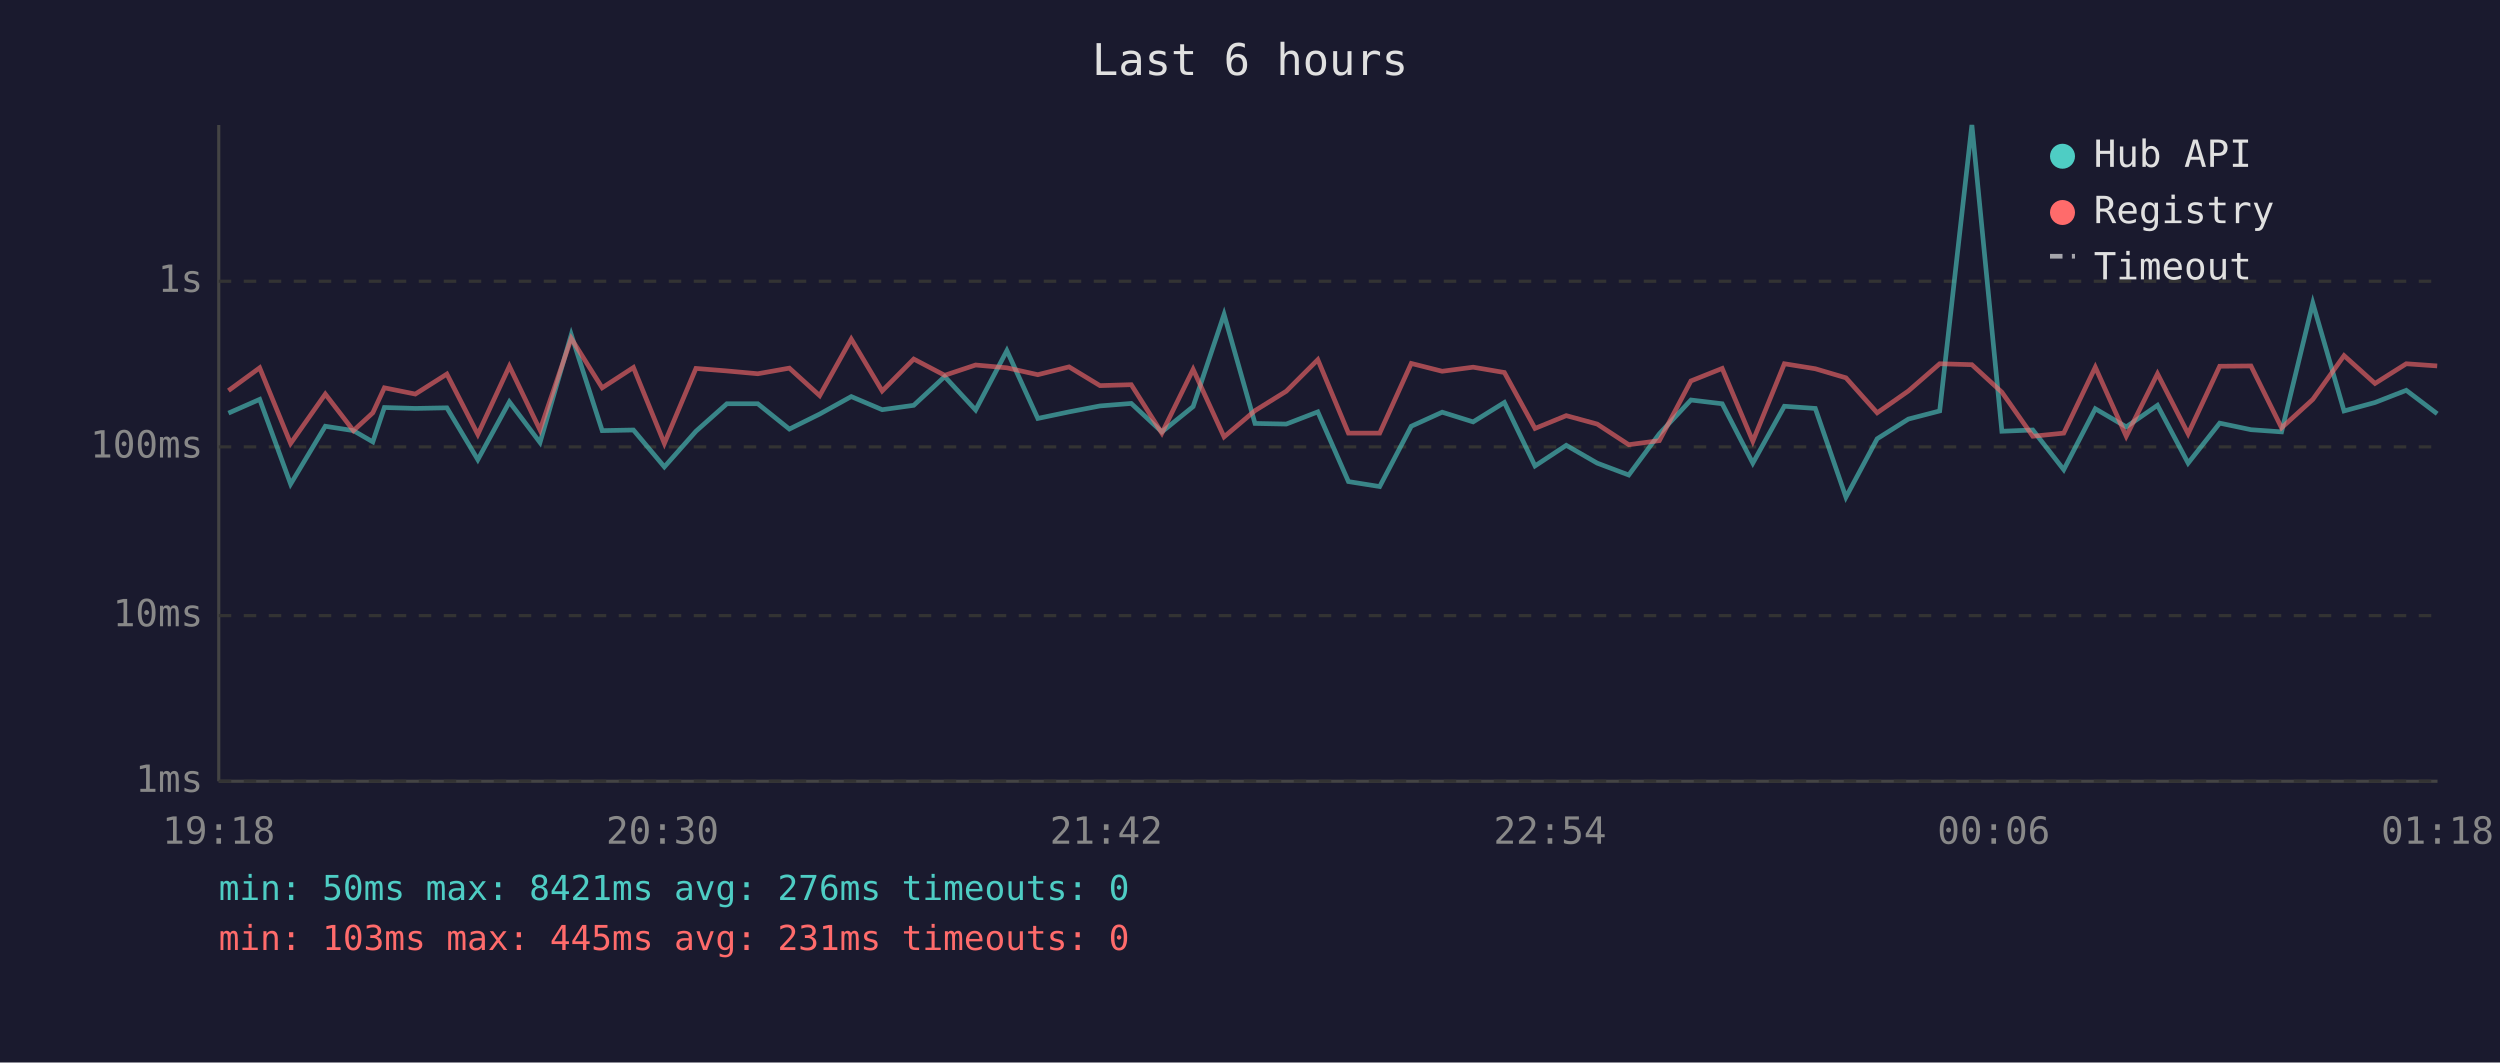
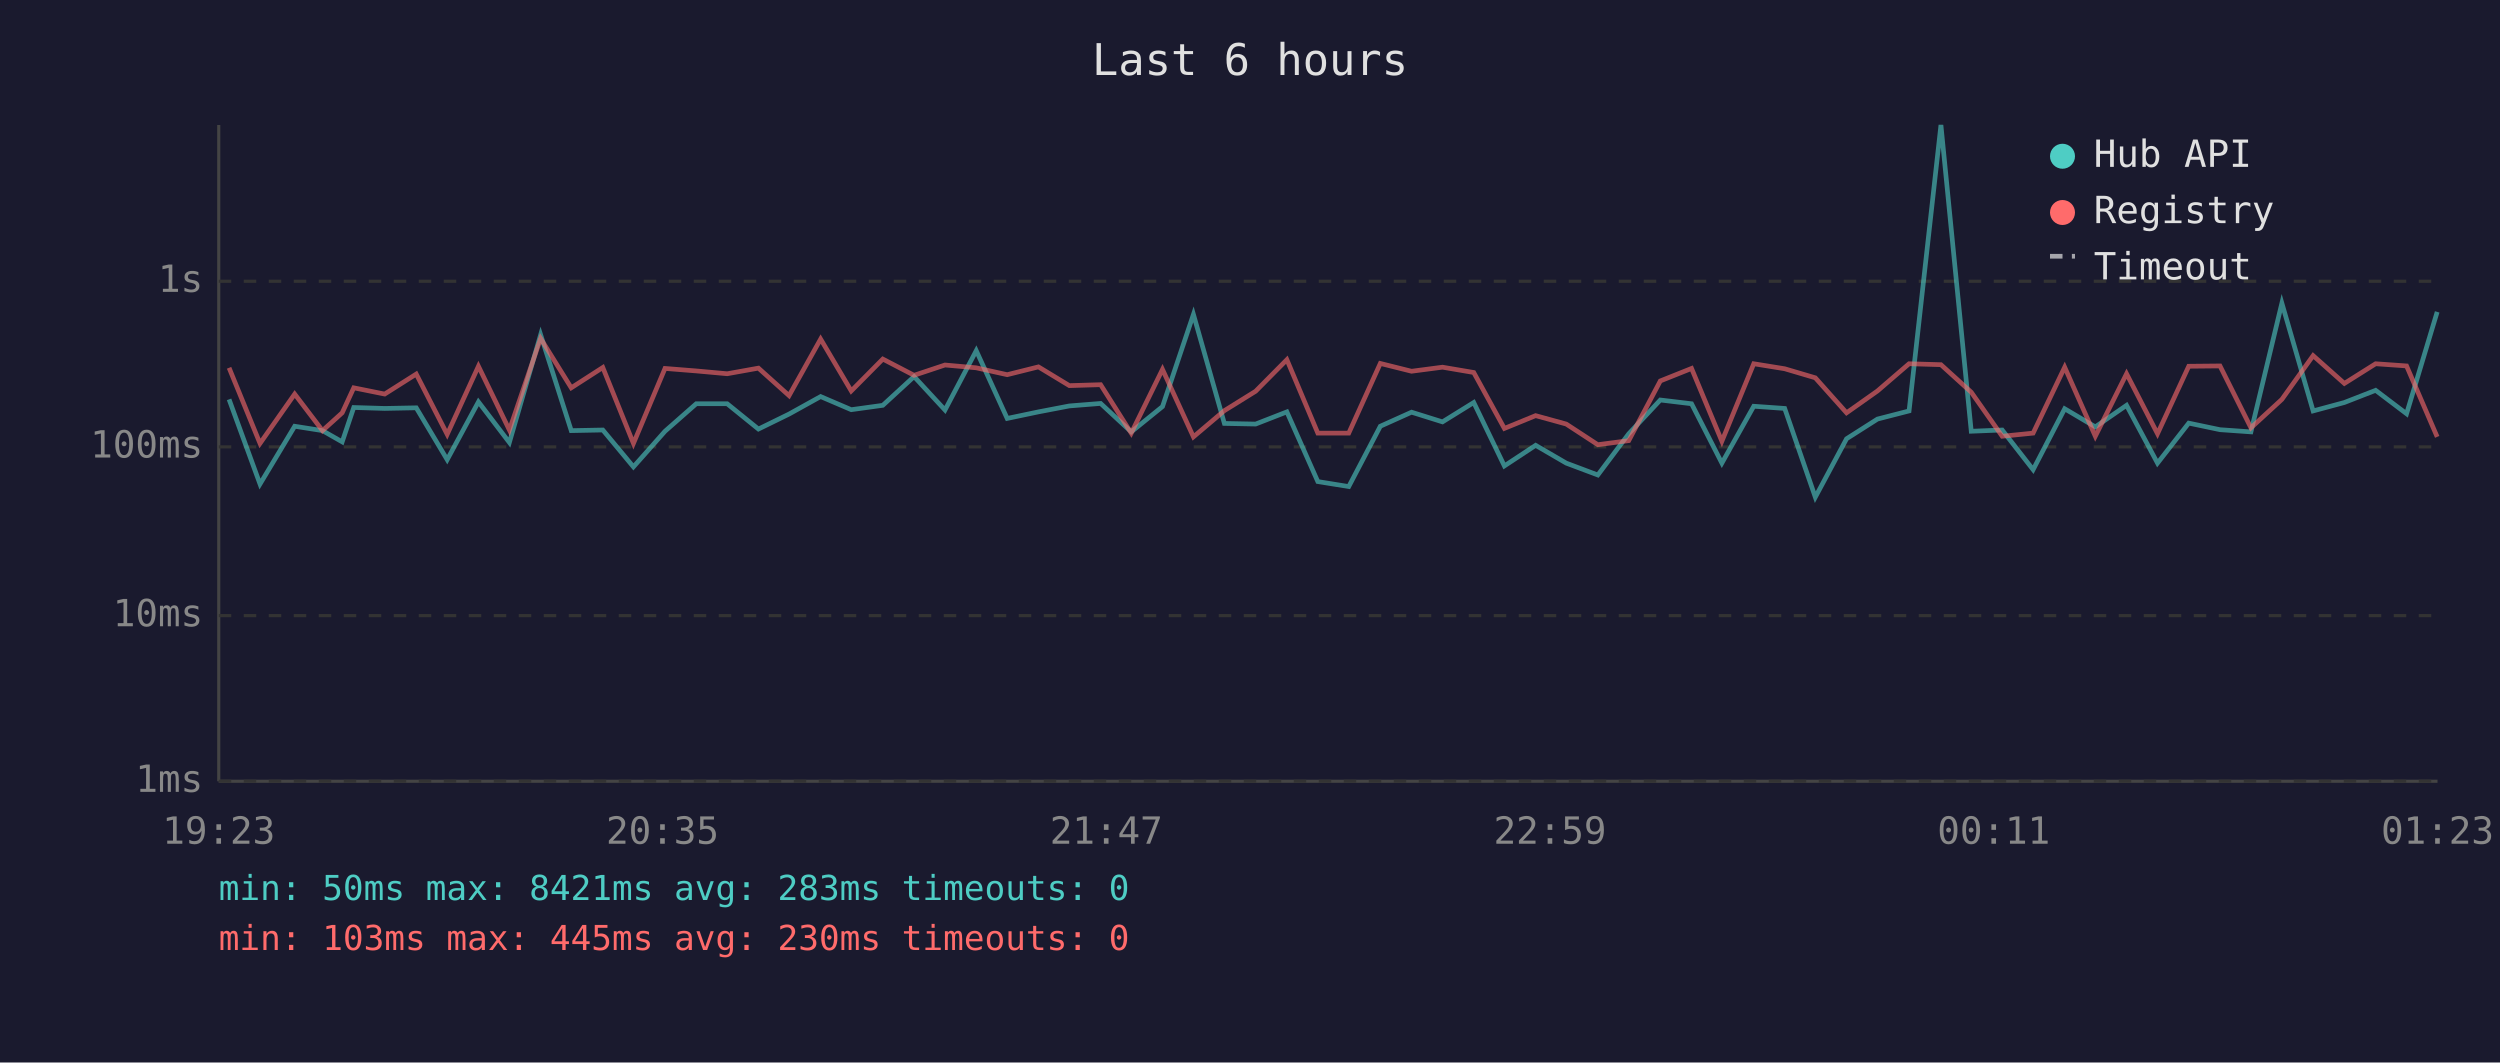
<svg xmlns="http://www.w3.org/2000/svg" viewBox="0 0 800 340" font-family="monospace" font-size="12">
  <rect width="800" height="340" fill="#1a1a2e" />
  <text x="400" y="24" fill="#e0e0e0" font-size="14" text-anchor="middle">Last 6 hours</text>
  <line x1="70" y1="40" x2="70" y2="250" stroke="#444" stroke-width="1" />
  <line x1="70" y1="250" x2="780" y2="250" stroke="#444" stroke-width="1" />
  <line x1="70" y1="250" x2="780" y2="250" stroke="#333" stroke-width="1" stroke-dasharray="4" />
  <text x="65" y="250" fill="#888" text-anchor="end" dominant-baseline="middle">1ms</text>
  <line x1="70" y1="197" x2="780" y2="197" stroke="#333" stroke-width="1" stroke-dasharray="4" />
  <text x="65" y="197" fill="#888" text-anchor="end" dominant-baseline="middle">10ms</text>
  <line x1="70" y1="143" x2="780" y2="143" stroke="#333" stroke-width="1" stroke-dasharray="4" />
  <text x="65" y="143" fill="#888" text-anchor="end" dominant-baseline="middle">100ms</text>
  <line x1="70" y1="90" x2="780" y2="90" stroke="#333" stroke-width="1" stroke-dasharray="4" />
  <text x="65" y="90" fill="#888" text-anchor="end" dominant-baseline="middle">1s</text>
-   <text x="70" y="270" fill="#888" text-anchor="middle">19:18</text>
-   <text x="212" y="270" fill="#888" text-anchor="middle">20:30</text>
-   <text x="354" y="270" fill="#888" text-anchor="middle">21:42</text>
-   <text x="496" y="270" fill="#888" text-anchor="middle">22:54</text>
-   <text x="638" y="270" fill="#888" text-anchor="middle">00:06</text>
-   <text x="780" y="270" fill="#888" text-anchor="middle">01:18</text>
-   <polyline points="73.1,132.2 83.1,127.8 93.0,154.9 104.1,136.4 113.1,137.8 119.3,141.4 123.0,130.4 132.9,130.7 143.0,130.5 152.9,147.1 163.0,128.6 172.8,141.6 182.8,107.1 192.7,137.8 202.7,137.6 212.6,149.4 222.7,138.0 232.6,129.2 242.5,129.2 252.6,137.3 262.3,132.5 272.4,126.9 282.3,131.1 292.4,129.7 302.3,120.5 312.2,131.2 322.2,112.2 332.1,133.9 342.1,131.8 352.0,129.9 362.0,129.1 371.8,138.2 381.8,130.1 391.7,100.6 401.6,135.5 411.6,135.7 421.7,131.8 431.5,154.1 441.5,155.7 451.6,136.4 461.5,131.9 471.4,135.0 481.4,128.8 491.2,149.1 501.2,142.5 511.1,148.2 521.2,152.0 531.0,138.8 541.1,128.0 551.1,129.2 560.9,148.2 571.0,130.0 580.9,130.7 590.7,159.1 600.7,140.4 610.7,134.1 620.7,131.5 631.0,40.0 640.6,138.0 650.5,137.6 660.4,150.3 670.5,130.8 680.4,136.6 690.4,129.7 700.2,148.2 710.3,135.4 720.3,137.5 730.1,138.2 740.1,97.0 750.1,131.5 760.0,128.8 770.0,124.9 779.9,132.4" fill="none" stroke="#4ecdc4" stroke-width="1.5" opacity="0.6" />
-   <polyline points="73.1,125.0 83.1,117.7 93.0,141.9 104.1,126.1 113.1,137.8 119.3,132.1 123.0,124.1 132.9,126.1 143.0,119.7 152.9,139.0 163.0,117.2 172.8,137.6 182.8,108.3 192.7,124.1 202.7,117.6 212.6,141.9 222.7,117.9 232.6,118.7 242.5,119.6 252.6,117.8 262.3,126.6 272.4,108.5 282.3,125.1 292.4,114.9 302.3,120.1 312.2,116.8 322.2,117.7 332.1,119.9 342.1,117.4 352.0,123.4 362.0,123.1 371.8,138.6 381.8,118.2 391.7,139.8 401.6,131.4 411.6,125.2 421.7,115.1 431.5,138.6 441.5,138.6 451.6,116.3 461.5,118.8 471.4,117.5 481.4,119.2 491.2,137.1 501.2,133.0 511.1,135.7 521.2,142.3 531.0,141.0 541.1,121.9 551.1,117.9 560.9,141.2 571.0,116.4 580.9,118.0 590.7,120.9 600.7,132.1 610.7,125.1 620.7,116.4 631.0,116.7 640.6,125.5 650.5,139.6 660.4,138.6 670.5,117.5 680.4,139.6 690.4,119.6 700.2,138.8 710.3,117.2 720.3,117.1 730.1,136.9 740.1,127.8 750.1,113.8 760.0,122.7 770.0,116.4 779.9,117.1" fill="none" stroke="#ff6b6b" stroke-width="1.5" opacity="0.6" />
+   <text x="70" y="270" fill="#888" text-anchor="middle">19:23</text>
+   <text x="212" y="270" fill="#888" text-anchor="middle">20:35</text>
+   <text x="354" y="270" fill="#888" text-anchor="middle">21:47</text>
+   <text x="496" y="270" fill="#888" text-anchor="middle">22:59</text>
+   <text x="638" y="270" fill="#888" text-anchor="middle">00:11</text>
+   <text x="780" y="270" fill="#888" text-anchor="middle">01:23</text>
+   <polyline points="73.3,127.8 83.2,154.9 94.3,136.4 103.2,137.8 109.5,141.4 113.2,130.4 123.1,130.7 133.2,130.5 143.1,147.1 153.1,128.6 163.0,141.6 173.0,107.1 182.8,137.8 192.9,137.6 202.7,149.4 212.8,138.0 222.8,129.2 232.7,129.2 242.7,137.3 252.5,132.5 262.6,126.9 272.4,131.1 282.5,129.7 292.5,120.5 302.4,131.2 312.4,112.2 322.3,133.9 332.3,131.8 342.2,129.9 352.2,129.1 362.0,138.2 372.0,130.1 381.9,100.6 391.8,135.5 401.8,135.7 411.8,131.8 421.7,154.1 431.6,155.7 441.7,136.4 451.7,131.9 461.6,135.0 471.6,128.8 481.4,149.1 491.4,142.5 501.2,148.2 511.3,152.0 521.2,138.8 531.3,128.0 541.3,129.2 551.0,148.2 561.2,130.0 571.1,130.7 580.9,159.1 590.9,140.4 600.8,134.1 610.9,131.5 621.1,40.0 630.8,138.0 640.7,137.6 650.6,150.3 660.7,130.8 670.5,136.6 680.5,129.7 690.4,148.2 700.4,135.4 710.4,137.5 720.3,138.2 730.2,97.0 740.2,131.5 750.2,128.8 760.2,124.9 770.1,132.4 779.9,99.8" fill="none" stroke="#4ecdc4" stroke-width="1.5" opacity="0.6" />
+   <polyline points="73.3,117.7 83.2,141.9 94.3,126.1 103.2,137.8 109.5,132.1 113.2,124.1 123.1,126.1 133.2,119.7 143.1,139.0 153.1,117.2 163.0,137.6 173.0,108.3 182.8,124.1 192.9,117.6 202.7,141.9 212.8,117.9 222.8,118.7 232.7,119.6 242.7,117.8 252.5,126.6 262.6,108.5 272.4,125.1 282.5,114.9 292.5,120.1 302.4,116.8 312.4,117.7 322.3,119.9 332.3,117.4 342.2,123.4 352.2,123.1 362.0,138.6 372.0,118.2 381.9,139.8 391.8,131.4 401.8,125.2 411.8,115.1 421.7,138.6 431.6,138.6 441.7,116.3 451.7,118.8 461.6,117.5 471.6,119.2 481.4,137.1 491.4,133.0 501.2,135.7 511.3,142.3 521.2,141.0 531.3,121.9 541.3,117.9 551.0,141.2 561.2,116.4 571.1,118.0 580.9,120.9 590.9,132.1 600.8,125.1 610.9,116.4 621.1,116.7 630.8,125.5 640.7,139.6 650.6,138.6 660.7,117.5 670.5,139.6 680.5,119.6 690.4,138.8 700.4,117.2 710.4,117.1 720.3,136.9 730.2,127.8 740.2,113.8 750.2,122.7 760.2,116.4 770.1,117.1 779.9,139.8" fill="none" stroke="#ff6b6b" stroke-width="1.5" opacity="0.6" />
  <circle cx="660" cy="50" r="4" fill="#4ecdc4" />
  <text x="670" y="50" fill="#e0e0e0" dominant-baseline="middle">Hub API</text>
  <circle cx="660" cy="68" r="4" fill="#ff6b6b" />
  <text x="670" y="68" fill="#e0e0e0" dominant-baseline="middle">Registry</text>
  <line x1="656" y1="82" x2="664" y2="82" stroke="#e0e0e0" stroke-width="1.5" stroke-dasharray="4,3" opacity="0.7" />
  <text x="670" y="86" fill="#e0e0e0" dominant-baseline="middle">Timeout</text>
-   <text x="70" y="288" fill="#4ecdc4" font-size="11">min: 50ms  max: 8421ms  avg: 276ms  timeouts: 0</text>
-   <text x="70" y="304" fill="#ff6b6b" font-size="11">min: 103ms  max: 445ms  avg: 231ms  timeouts: 0</text>
+   <text x="70" y="288" fill="#4ecdc4" font-size="11">min: 50ms  max: 8421ms  avg: 283ms  timeouts: 0</text>
+   <text x="70" y="304" fill="#ff6b6b" font-size="11">min: 103ms  max: 445ms  avg: 230ms  timeouts: 0</text>
</svg>
